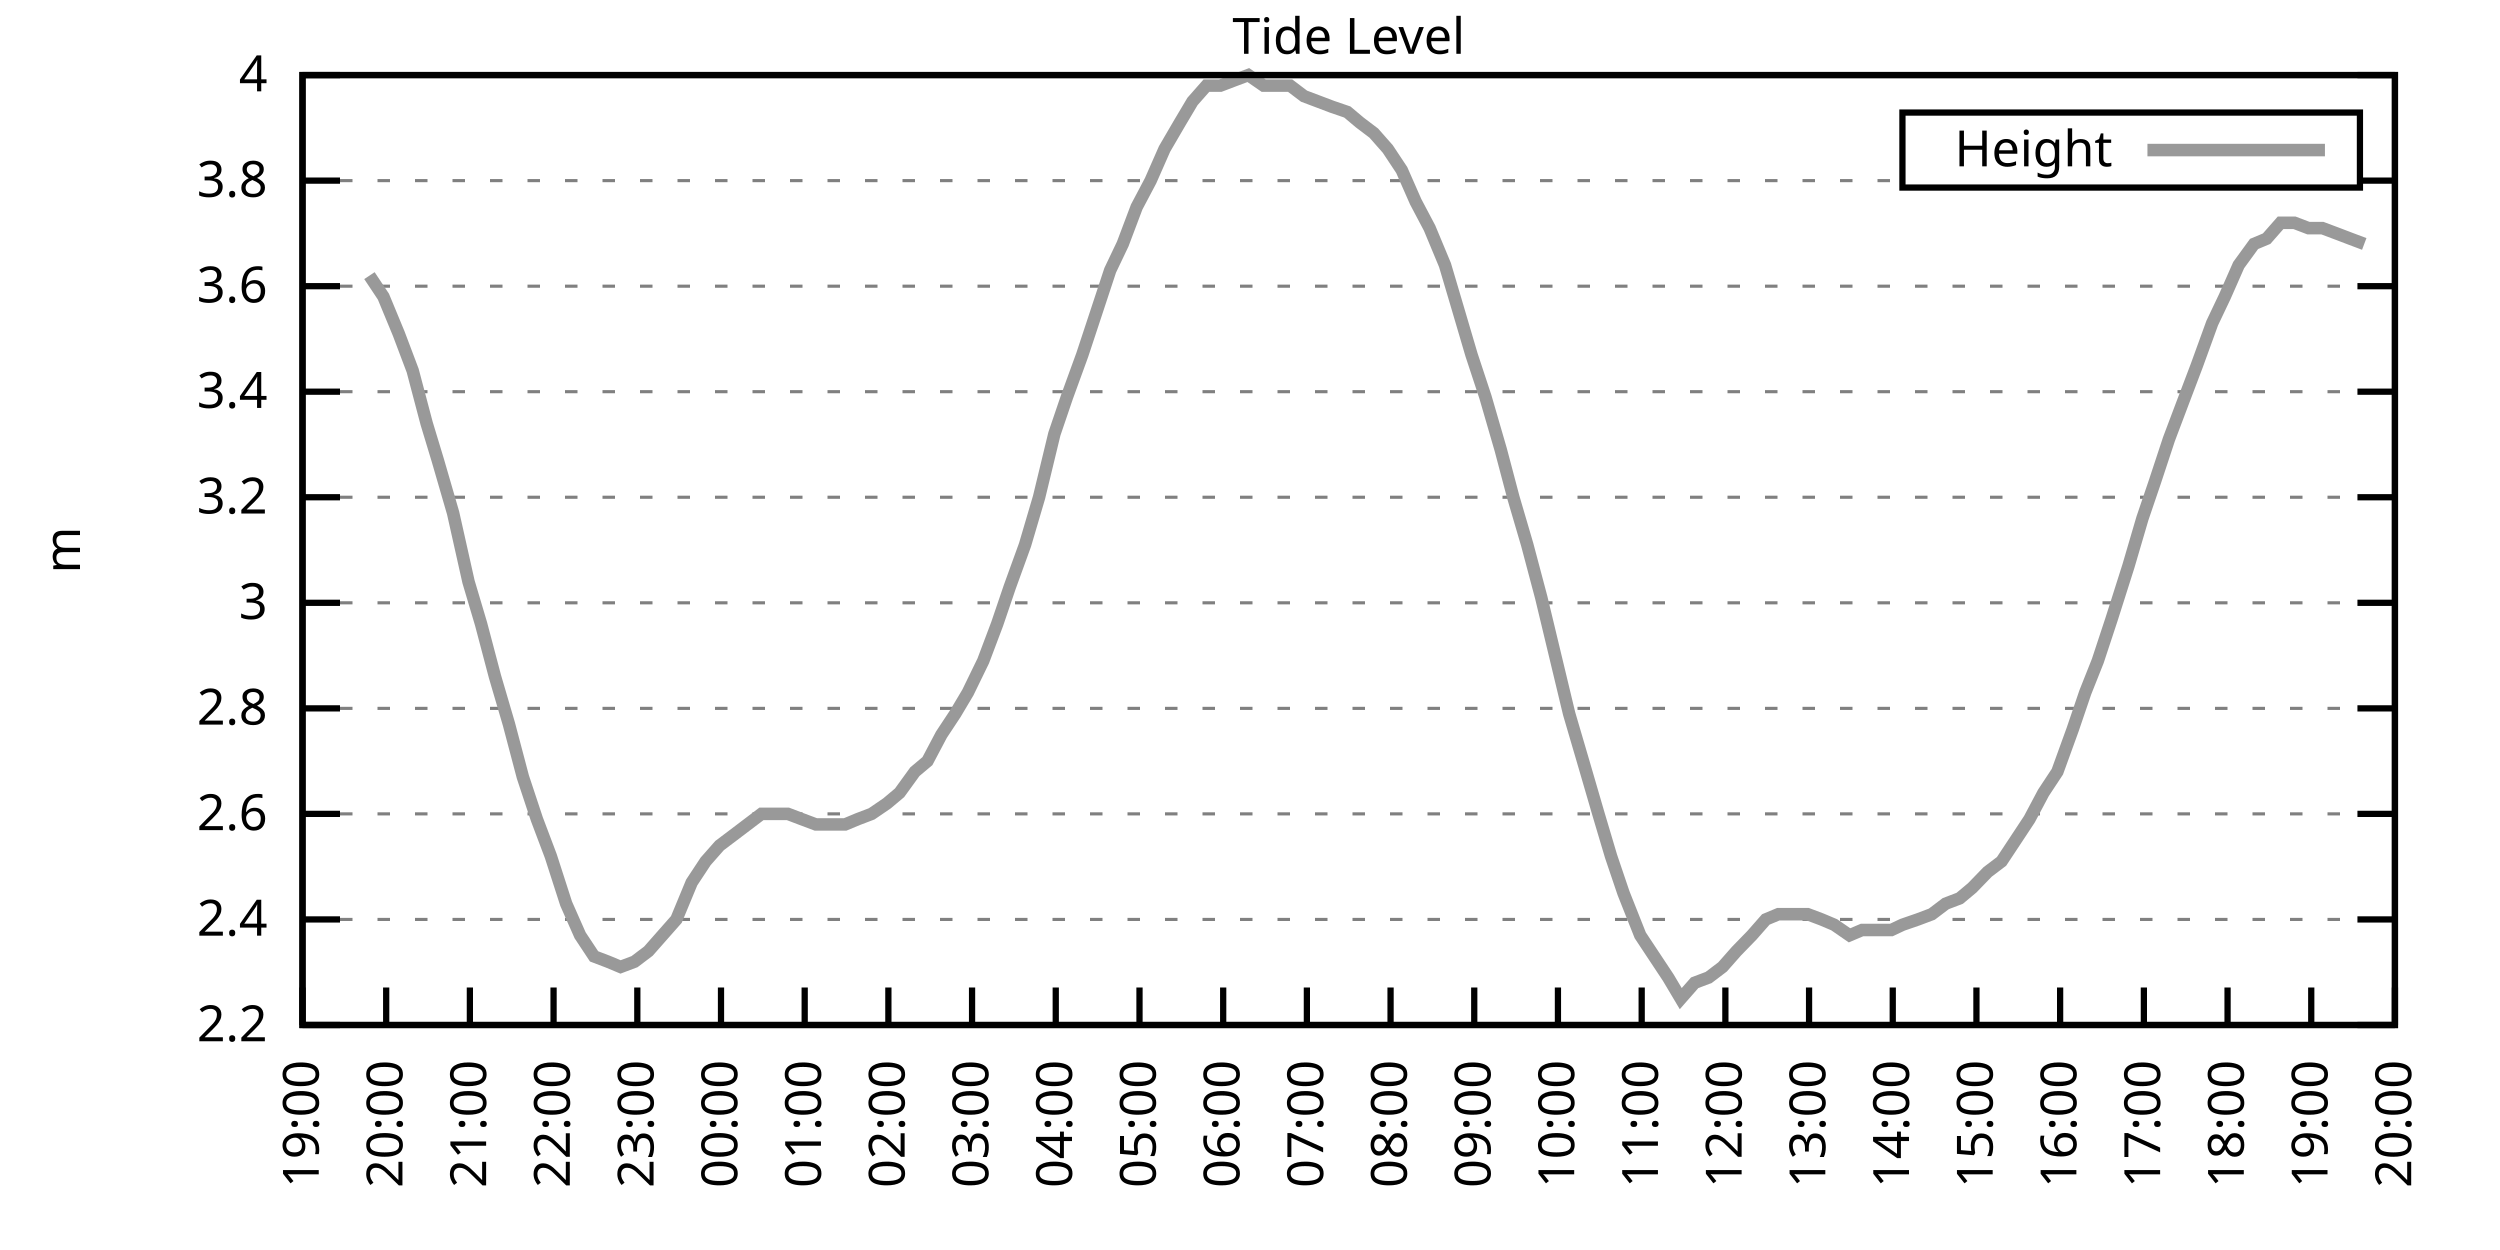
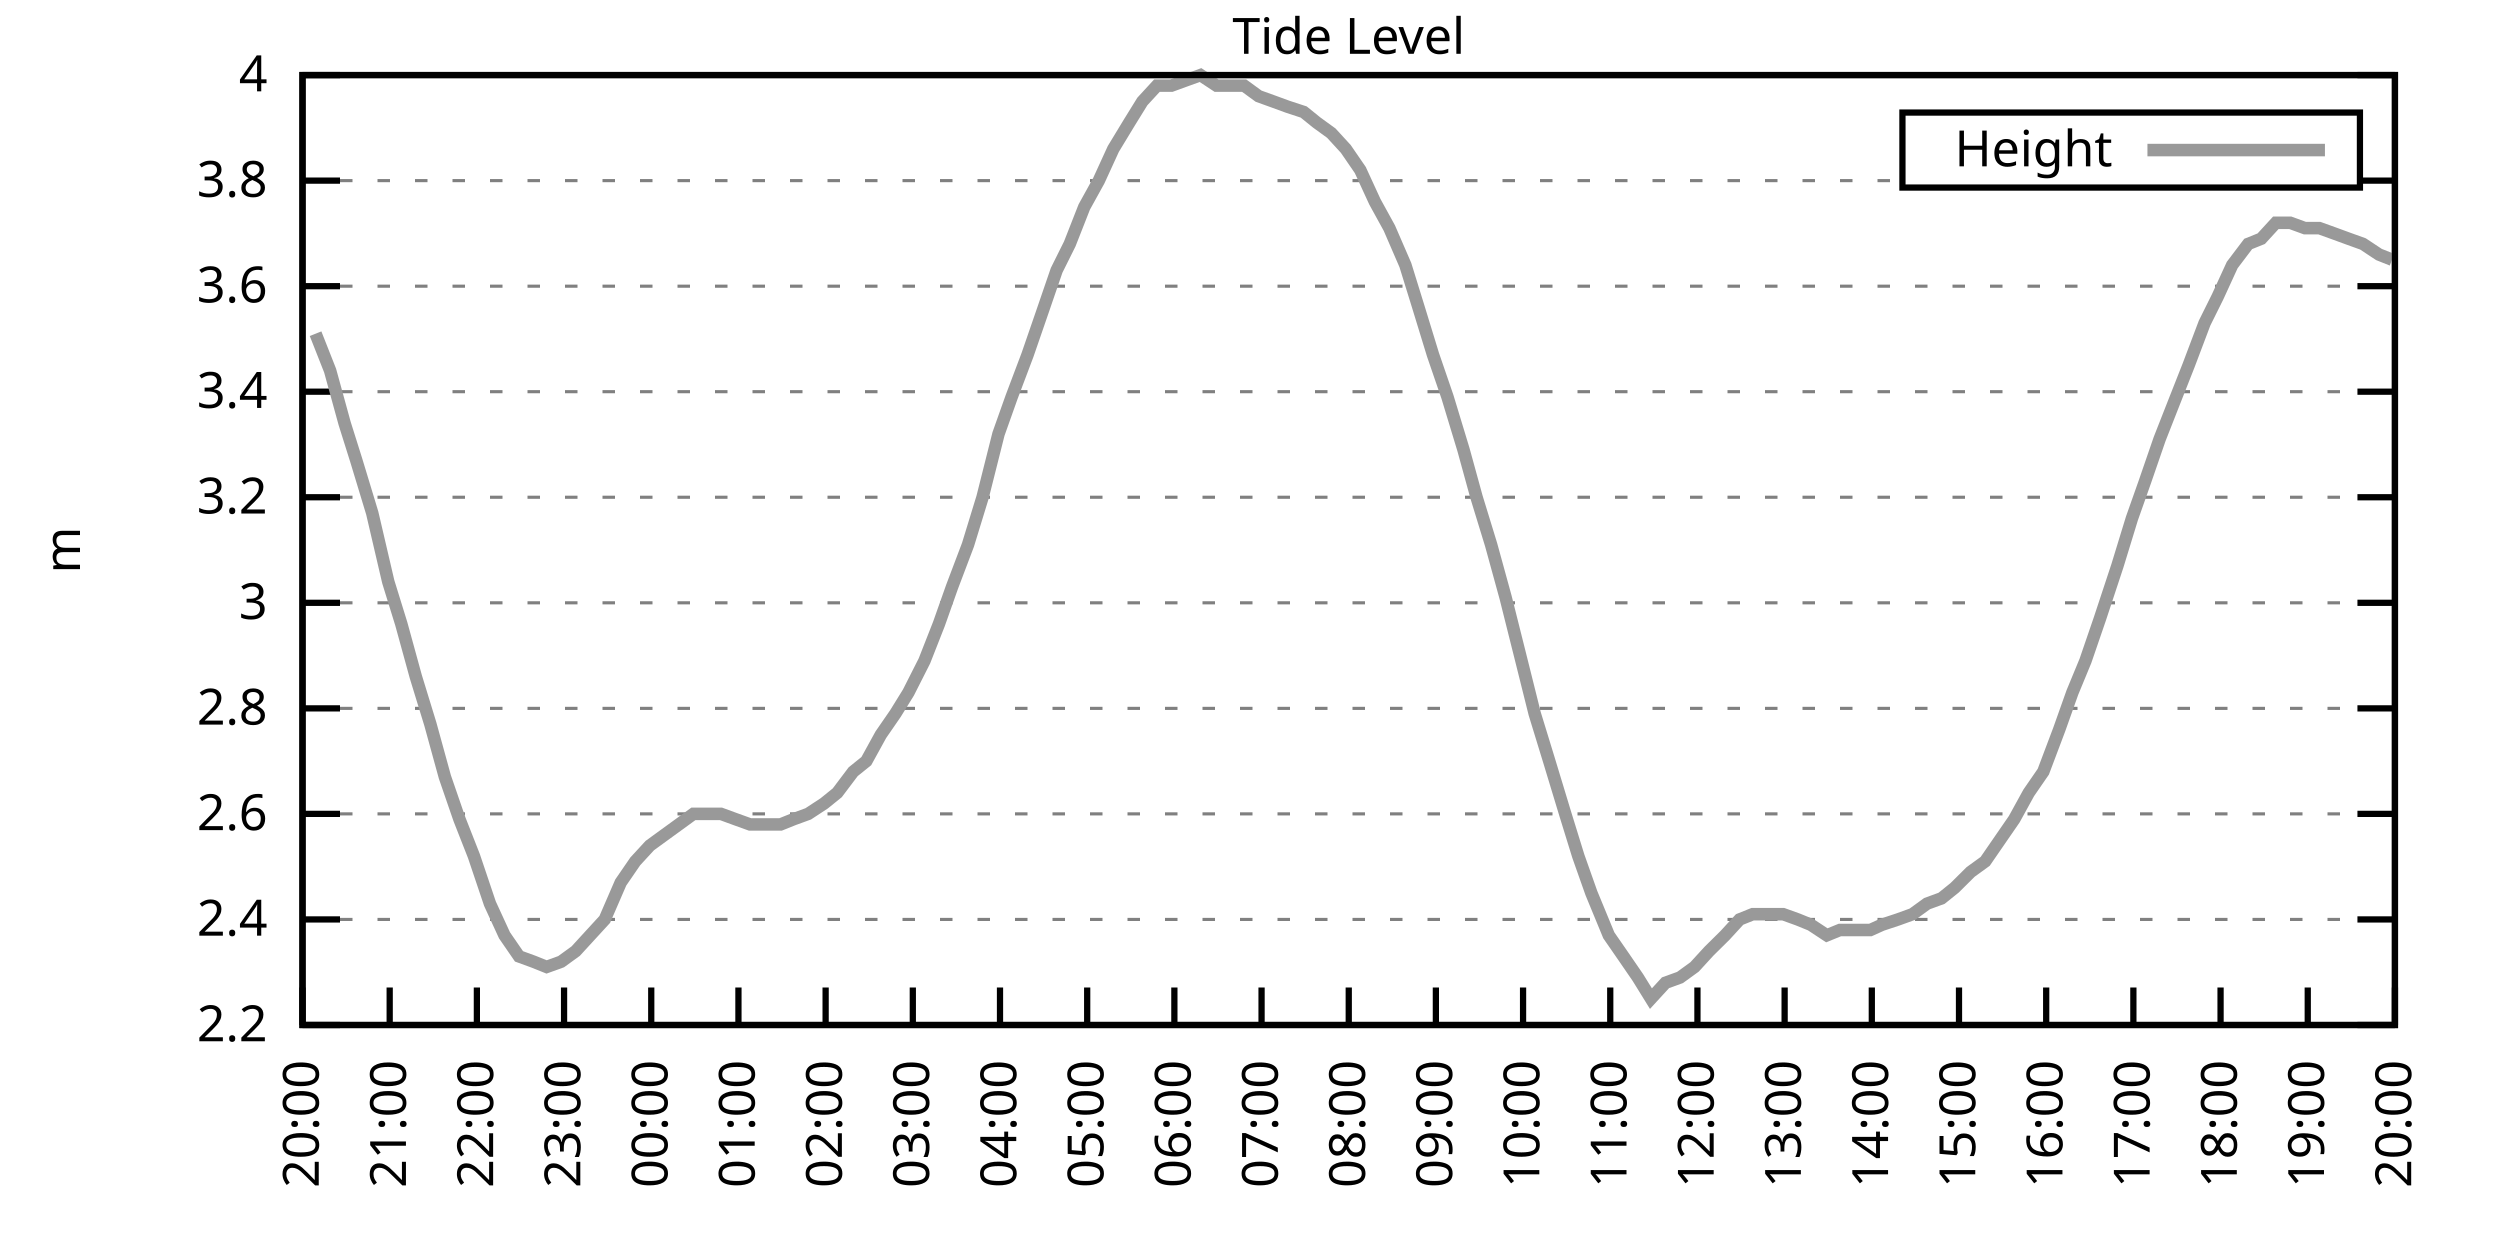
<svg xmlns="http://www.w3.org/2000/svg" xmlns:xlink="http://www.w3.org/1999/xlink" width="400" height="200" viewBox="0 0 400 200">
  <g id="gnuplot_canvas">
    <rect x="0" y="0" width="400" height="200" fill="none" />
    <defs>
      <circle id="gpDot" r="0.5" stroke-width="0.5" stroke="currentColor" />
      <path id="gpPt0" stroke-width="0.333" stroke="currentColor" d="M-1,0 h2 M0,-1 v2" />
      <path id="gpPt1" stroke-width="0.333" stroke="currentColor" d="M-1,-1 L1,1 M1,-1 L-1,1" />
      <path id="gpPt2" stroke-width="0.333" stroke="currentColor" d="M-1,0 L1,0 M0,-1 L0,1 M-1,-1 L1,1 M-1,1 L1,-1" />
      <rect id="gpPt3" stroke-width="0.333" stroke="currentColor" x="-1" y="-1" width="2" height="2" />
      <rect id="gpPt4" stroke-width="0.333" stroke="currentColor" fill="currentColor" x="-1" y="-1" width="2" height="2" />
      <circle id="gpPt5" stroke-width="0.333" stroke="currentColor" cx="0" cy="0" r="1" />
      <use xlink:href="#gpPt5" id="gpPt6" fill="currentColor" stroke="none" />
      <path id="gpPt7" stroke-width="0.333" stroke="currentColor" d="M0,-1.33 L-1.33,0.67 L1.33,0.67 z" />
      <use xlink:href="#gpPt7" id="gpPt8" fill="currentColor" stroke="none" />
      <use xlink:href="#gpPt7" id="gpPt9" stroke="currentColor" transform="rotate(180)" />
      <use xlink:href="#gpPt9" id="gpPt10" fill="currentColor" stroke="none" />
      <use xlink:href="#gpPt3" id="gpPt11" stroke="currentColor" transform="rotate(45)" />
      <use xlink:href="#gpPt11" id="gpPt12" fill="currentColor" stroke="none" />
      <path id="gpPt13" stroke-width="0.333" stroke="currentColor" d="M0,1.330 L1.265,0.411 L0.782,-1.067 L-0.782,-1.076 L-1.265,0.411 z" />
      <use xlink:href="#gpPt13" id="gpPt14" fill="currentColor" stroke="none" />
      <filter id="textbox" filterUnits="objectBoundingBox" x="0" y="0" height="1" width="1">
        <feFlood flood-color="white" flood-opacity="1" result="bgnd" />
        <feComposite in="SourceGraphic" in2="bgnd" operator="atop" />
      </filter>
      <filter id="greybox" filterUnits="objectBoundingBox" x="0" y="0" height="1" width="1">
        <feFlood flood-color="lightgrey" flood-opacity="1" result="grey" />
        <feComposite in="SourceGraphic" in2="grey" operator="atop" />
      </filter>
    </defs>
    <g fill="none" color="white" stroke="currentColor" stroke-width="1.00" stroke-linecap="butt" stroke-linejoin="miter">
</g>
    <g fill="none" color="black" stroke="currentColor" stroke-width="1.00" stroke-linecap="butt" stroke-linejoin="miter">
      <g stroke="none" shape-rendering="crispEdges">
        <polygon fill="rgb(255, 255, 255)" points="48.40,164.00 383.18,164.00 383.18,12.02 48.40,12.02 " />
      </g>
    </g>
    <g fill="none" color="black" stroke="currentColor" stroke-width="1.00" stroke-linecap="butt" stroke-linejoin="miter">
</g>
    <g fill="none" color="black" stroke="black" stroke-width="0.50" stroke-linecap="butt" stroke-linejoin="miter">
</g>
    <g fill="none" color="gray" stroke="currentColor" stroke-width="0.50" stroke-linecap="butt" stroke-linejoin="miter">
      <path stroke="gray" stroke-dasharray="2,4" class="gridline" d="M48.40,164.00 L383.19,164.00  " />
    </g>
    <g fill="none" color="gray" stroke="gray" stroke-width="1.00" stroke-linecap="butt" stroke-linejoin="miter">
</g>
    <g fill="none" color="black" stroke="currentColor" stroke-width="1.00" stroke-linecap="butt" stroke-linejoin="miter">
      <path stroke="black" d="M48.40,164.00 L54.40,164.00 M383.19,164.00 L377.19,164.00  " />
      <g transform="translate(42.80,166.60)" stroke="none" fill="black" font-family="Sans" font-size="8.00" text-anchor="end">
        <text>
          <tspan font-family="Sans"> 2.2</tspan>
        </text>
      </g>
    </g>
    <g fill="none" color="black" stroke="currentColor" stroke-width="1.00" stroke-linecap="butt" stroke-linejoin="miter">
</g>
    <g fill="none" color="black" stroke="black" stroke-width="0.50" stroke-linecap="butt" stroke-linejoin="miter">
</g>
    <g fill="none" color="gray" stroke="currentColor" stroke-width="0.50" stroke-linecap="butt" stroke-linejoin="miter">
      <path stroke="gray" stroke-dasharray="2,4" class="gridline" d="M48.40,147.11 L383.19,147.11  " />
    </g>
    <g fill="none" color="gray" stroke="gray" stroke-width="1.00" stroke-linecap="butt" stroke-linejoin="miter">
</g>
    <g fill="none" color="black" stroke="currentColor" stroke-width="1.00" stroke-linecap="butt" stroke-linejoin="miter">
      <path stroke="black" d="M48.40,147.11 L54.40,147.11 M383.19,147.11 L377.19,147.11  " />
      <g transform="translate(42.80,149.71)" stroke="none" fill="black" font-family="Sans" font-size="8.00" text-anchor="end">
        <text>
          <tspan font-family="Sans"> 2.4</tspan>
        </text>
      </g>
    </g>
    <g fill="none" color="black" stroke="currentColor" stroke-width="1.00" stroke-linecap="butt" stroke-linejoin="miter">
</g>
    <g fill="none" color="black" stroke="black" stroke-width="0.50" stroke-linecap="butt" stroke-linejoin="miter">
</g>
    <g fill="none" color="gray" stroke="currentColor" stroke-width="0.50" stroke-linecap="butt" stroke-linejoin="miter">
      <path stroke="gray" stroke-dasharray="2,4" class="gridline" d="M48.40,130.22 L383.19,130.22  " />
    </g>
    <g fill="none" color="gray" stroke="gray" stroke-width="1.00" stroke-linecap="butt" stroke-linejoin="miter">
</g>
    <g fill="none" color="black" stroke="currentColor" stroke-width="1.00" stroke-linecap="butt" stroke-linejoin="miter">
      <path stroke="black" d="M48.40,130.22 L54.40,130.22 M383.19,130.22 L377.19,130.22  " />
      <g transform="translate(42.80,132.82)" stroke="none" fill="black" font-family="Sans" font-size="8.00" text-anchor="end">
        <text>
          <tspan font-family="Sans"> 2.6</tspan>
        </text>
      </g>
    </g>
    <g fill="none" color="black" stroke="currentColor" stroke-width="1.00" stroke-linecap="butt" stroke-linejoin="miter">
</g>
    <g fill="none" color="black" stroke="black" stroke-width="0.50" stroke-linecap="butt" stroke-linejoin="miter">
</g>
    <g fill="none" color="gray" stroke="currentColor" stroke-width="0.50" stroke-linecap="butt" stroke-linejoin="miter">
      <path stroke="gray" stroke-dasharray="2,4" class="gridline" d="M48.40,113.34 L383.19,113.34  " />
    </g>
    <g fill="none" color="gray" stroke="gray" stroke-width="1.00" stroke-linecap="butt" stroke-linejoin="miter">
</g>
    <g fill="none" color="black" stroke="currentColor" stroke-width="1.00" stroke-linecap="butt" stroke-linejoin="miter">
      <path stroke="black" d="M48.40,113.34 L54.40,113.34 M383.19,113.34 L377.19,113.34  " />
      <g transform="translate(42.80,115.94)" stroke="none" fill="black" font-family="Sans" font-size="8.00" text-anchor="end">
        <text>
          <tspan font-family="Sans"> 2.8</tspan>
        </text>
      </g>
    </g>
    <g fill="none" color="black" stroke="currentColor" stroke-width="1.00" stroke-linecap="butt" stroke-linejoin="miter">
</g>
    <g fill="none" color="black" stroke="black" stroke-width="0.50" stroke-linecap="butt" stroke-linejoin="miter">
</g>
    <g fill="none" color="gray" stroke="currentColor" stroke-width="0.50" stroke-linecap="butt" stroke-linejoin="miter">
      <path stroke="gray" stroke-dasharray="2,4" class="gridline" d="M48.40,96.45 L383.19,96.45  " />
    </g>
    <g fill="none" color="gray" stroke="gray" stroke-width="1.00" stroke-linecap="butt" stroke-linejoin="miter">
</g>
    <g fill="none" color="black" stroke="currentColor" stroke-width="1.00" stroke-linecap="butt" stroke-linejoin="miter">
      <path stroke="black" d="M48.40,96.45 L54.40,96.45 M383.19,96.45 L377.19,96.45  " />
      <g transform="translate(42.80,99.05)" stroke="none" fill="black" font-family="Sans" font-size="8.00" text-anchor="end">
        <text>
          <tspan font-family="Sans"> 3</tspan>
        </text>
      </g>
    </g>
    <g fill="none" color="black" stroke="currentColor" stroke-width="1.00" stroke-linecap="butt" stroke-linejoin="miter">
</g>
    <g fill="none" color="black" stroke="black" stroke-width="0.50" stroke-linecap="butt" stroke-linejoin="miter">
</g>
    <g fill="none" color="gray" stroke="currentColor" stroke-width="0.50" stroke-linecap="butt" stroke-linejoin="miter">
      <path stroke="gray" stroke-dasharray="2,4" class="gridline" d="M48.40,79.56 L383.19,79.56  " />
    </g>
    <g fill="none" color="gray" stroke="gray" stroke-width="1.00" stroke-linecap="butt" stroke-linejoin="miter">
</g>
    <g fill="none" color="black" stroke="currentColor" stroke-width="1.00" stroke-linecap="butt" stroke-linejoin="miter">
      <path stroke="black" d="M48.40,79.56 L54.40,79.56 M383.19,79.56 L377.19,79.56  " />
      <g transform="translate(42.80,82.16)" stroke="none" fill="black" font-family="Sans" font-size="8.00" text-anchor="end">
        <text>
          <tspan font-family="Sans"> 3.2</tspan>
        </text>
      </g>
    </g>
    <g fill="none" color="black" stroke="currentColor" stroke-width="1.00" stroke-linecap="butt" stroke-linejoin="miter">
</g>
    <g fill="none" color="black" stroke="black" stroke-width="0.50" stroke-linecap="butt" stroke-linejoin="miter">
</g>
    <g fill="none" color="gray" stroke="currentColor" stroke-width="0.50" stroke-linecap="butt" stroke-linejoin="miter">
      <path stroke="gray" stroke-dasharray="2,4" class="gridline" d="M48.40,62.67 L383.19,62.67  " />
    </g>
    <g fill="none" color="gray" stroke="gray" stroke-width="1.00" stroke-linecap="butt" stroke-linejoin="miter">
</g>
    <g fill="none" color="black" stroke="currentColor" stroke-width="1.00" stroke-linecap="butt" stroke-linejoin="miter">
      <path stroke="black" d="M48.40,62.67 L54.40,62.67 M383.19,62.67 L377.19,62.67  " />
      <g transform="translate(42.80,65.27)" stroke="none" fill="black" font-family="Sans" font-size="8.00" text-anchor="end">
        <text>
          <tspan font-family="Sans"> 3.4</tspan>
        </text>
      </g>
    </g>
    <g fill="none" color="black" stroke="currentColor" stroke-width="1.00" stroke-linecap="butt" stroke-linejoin="miter">
</g>
    <g fill="none" color="black" stroke="black" stroke-width="0.50" stroke-linecap="butt" stroke-linejoin="miter">
</g>
    <g fill="none" color="gray" stroke="currentColor" stroke-width="0.50" stroke-linecap="butt" stroke-linejoin="miter">
      <path stroke="gray" stroke-dasharray="2,4" class="gridline" d="M48.40,45.79 L383.19,45.79  " />
    </g>
    <g fill="none" color="gray" stroke="gray" stroke-width="1.00" stroke-linecap="butt" stroke-linejoin="miter">
</g>
    <g fill="none" color="black" stroke="currentColor" stroke-width="1.00" stroke-linecap="butt" stroke-linejoin="miter">
      <path stroke="black" d="M48.40,45.79 L54.40,45.79 M383.19,45.79 L377.19,45.79  " />
      <g transform="translate(42.80,48.39)" stroke="none" fill="black" font-family="Sans" font-size="8.00" text-anchor="end">
        <text>
          <tspan font-family="Sans"> 3.6</tspan>
        </text>
      </g>
    </g>
    <g fill="none" color="black" stroke="currentColor" stroke-width="1.00" stroke-linecap="butt" stroke-linejoin="miter">
</g>
    <g fill="none" color="black" stroke="black" stroke-width="0.50" stroke-linecap="butt" stroke-linejoin="miter">
</g>
    <g fill="none" color="gray" stroke="currentColor" stroke-width="0.50" stroke-linecap="butt" stroke-linejoin="miter">
      <path stroke="gray" stroke-dasharray="2,4" class="gridline" d="M48.40,28.90 L304.39,28.90 M377.59,28.90 L383.19,28.90  " />
    </g>
    <g fill="none" color="gray" stroke="gray" stroke-width="1.00" stroke-linecap="butt" stroke-linejoin="miter">
</g>
    <g fill="none" color="black" stroke="currentColor" stroke-width="1.00" stroke-linecap="butt" stroke-linejoin="miter">
      <path stroke="black" d="M48.40,28.90 L54.40,28.90 M383.19,28.90 L377.19,28.90  " />
      <g transform="translate(42.80,31.50)" stroke="none" fill="black" font-family="Sans" font-size="8.00" text-anchor="end">
        <text>
          <tspan font-family="Sans"> 3.8</tspan>
        </text>
      </g>
    </g>
    <g fill="none" color="black" stroke="currentColor" stroke-width="1.00" stroke-linecap="butt" stroke-linejoin="miter">
</g>
    <g fill="none" color="black" stroke="black" stroke-width="0.50" stroke-linecap="butt" stroke-linejoin="miter">
</g>
    <g fill="none" color="gray" stroke="currentColor" stroke-width="0.50" stroke-linecap="butt" stroke-linejoin="miter">
      <path stroke="gray" stroke-dasharray="2,4" class="gridline" d="M48.40,12.01 L383.19,12.01  " />
    </g>
    <g fill="none" color="gray" stroke="gray" stroke-width="1.00" stroke-linecap="butt" stroke-linejoin="miter">
</g>
    <g fill="none" color="black" stroke="currentColor" stroke-width="1.00" stroke-linecap="butt" stroke-linejoin="miter">
      <path stroke="black" d="M48.40,12.01 L54.40,12.01 M383.19,12.01 L377.19,12.01  " />
      <g transform="translate(42.80,14.61)" stroke="none" fill="black" font-family="Sans" font-size="8.00" text-anchor="end">
        <text>
          <tspan font-family="Sans"> 4</tspan>
        </text>
      </g>
    </g>
    <g fill="none" color="black" stroke="currentColor" stroke-width="1.00" stroke-linecap="butt" stroke-linejoin="miter">
      <path stroke="black" d="M48.40,164.00 L48.40,158.00  " />
      <g transform="translate(51.00,169.60) rotate(270.00)" stroke="none" fill="black" font-family="Sans" font-size="8.00" text-anchor="end">
        <text>
-           <tspan font-family="Sans">19:00</tspan>
-         </text>
-       </g>
-     </g>
-     <g fill="none" color="black" stroke="currentColor" stroke-width="1.00" stroke-linecap="butt" stroke-linejoin="miter">
-       <path stroke="black" d="M61.79,164.00 L61.79,158.00  " />
-       <g transform="translate(64.39,169.60) rotate(270.00)" stroke="none" fill="black" font-family="Sans" font-size="8.00" text-anchor="end">
-         <text>
          <tspan font-family="Sans">20:00</tspan>
        </text>
      </g>
    </g>
    <g fill="none" color="black" stroke="currentColor" stroke-width="1.00" stroke-linecap="butt" stroke-linejoin="miter">
-       <path stroke="black" d="M75.18,164.00 L75.18,158.00  " />
-       <g transform="translate(77.78,169.60) rotate(270.00)" stroke="none" fill="black" font-family="Sans" font-size="8.00" text-anchor="end">
+       <path stroke="black" d="M62.35,164.00 L62.35,158.00  " />
+       <g transform="translate(64.95,169.60) rotate(270.00)" stroke="none" fill="black" font-family="Sans" font-size="8.00" text-anchor="end">
        <text>
          <tspan font-family="Sans">21:00</tspan>
        </text>
      </g>
    </g>
    <g fill="none" color="black" stroke="currentColor" stroke-width="1.00" stroke-linecap="butt" stroke-linejoin="miter">
-       <path stroke="black" d="M88.57,164.00 L88.57,158.00  " />
-       <g transform="translate(91.17,169.60) rotate(270.00)" stroke="none" fill="black" font-family="Sans" font-size="8.00" text-anchor="end">
+       <path stroke="black" d="M76.30,164.00 L76.30,158.00  " />
+       <g transform="translate(78.90,169.60) rotate(270.00)" stroke="none" fill="black" font-family="Sans" font-size="8.00" text-anchor="end">
        <text>
          <tspan font-family="Sans">22:00</tspan>
        </text>
      </g>
    </g>
    <g fill="none" color="black" stroke="currentColor" stroke-width="1.00" stroke-linecap="butt" stroke-linejoin="miter">
-       <path stroke="black" d="M101.97,164.00 L101.97,158.00  " />
-       <g transform="translate(104.57,169.60) rotate(270.00)" stroke="none" fill="black" font-family="Sans" font-size="8.00" text-anchor="end">
+       <path stroke="black" d="M90.25,164.00 L90.25,158.00  " />
+       <g transform="translate(92.85,169.60) rotate(270.00)" stroke="none" fill="black" font-family="Sans" font-size="8.00" text-anchor="end">
        <text>
          <tspan font-family="Sans">23:00</tspan>
        </text>
      </g>
    </g>
    <g fill="none" color="black" stroke="currentColor" stroke-width="1.00" stroke-linecap="butt" stroke-linejoin="miter">
-       <path stroke="black" d="M115.36,164.00 L115.36,158.00  " />
-       <g transform="translate(117.96,169.60) rotate(270.00)" stroke="none" fill="black" font-family="Sans" font-size="8.00" text-anchor="end">
+       <path stroke="black" d="M104.20,164.00 L104.20,158.00  " />
+       <g transform="translate(106.80,169.60) rotate(270.00)" stroke="none" fill="black" font-family="Sans" font-size="8.00" text-anchor="end">
        <text>
          <tspan font-family="Sans">00:00</tspan>
        </text>
      </g>
    </g>
    <g fill="none" color="black" stroke="currentColor" stroke-width="1.00" stroke-linecap="butt" stroke-linejoin="miter">
-       <path stroke="black" d="M128.75,164.00 L128.75,158.00  " />
-       <g transform="translate(131.35,169.60) rotate(270.00)" stroke="none" fill="black" font-family="Sans" font-size="8.00" text-anchor="end">
+       <path stroke="black" d="M118.15,164.00 L118.15,158.00  " />
+       <g transform="translate(120.75,169.60) rotate(270.00)" stroke="none" fill="black" font-family="Sans" font-size="8.00" text-anchor="end">
        <text>
          <tspan font-family="Sans">01:00</tspan>
        </text>
      </g>
    </g>
    <g fill="none" color="black" stroke="currentColor" stroke-width="1.00" stroke-linecap="butt" stroke-linejoin="miter">
-       <path stroke="black" d="M142.14,164.00 L142.14,158.00  " />
-       <g transform="translate(144.74,169.60) rotate(270.00)" stroke="none" fill="black" font-family="Sans" font-size="8.00" text-anchor="end">
+       <path stroke="black" d="M132.10,164.00 L132.10,158.00  " />
+       <g transform="translate(134.70,169.60) rotate(270.00)" stroke="none" fill="black" font-family="Sans" font-size="8.00" text-anchor="end">
        <text>
          <tspan font-family="Sans">02:00</tspan>
        </text>
      </g>
    </g>
    <g fill="none" color="black" stroke="currentColor" stroke-width="1.00" stroke-linecap="butt" stroke-linejoin="miter">
-       <path stroke="black" d="M155.53,164.00 L155.53,158.00  " />
-       <g transform="translate(158.13,169.60) rotate(270.00)" stroke="none" fill="black" font-family="Sans" font-size="8.00" text-anchor="end">
+       <path stroke="black" d="M146.05,164.00 L146.05,158.00  " />
+       <g transform="translate(148.65,169.60) rotate(270.00)" stroke="none" fill="black" font-family="Sans" font-size="8.00" text-anchor="end">
        <text>
          <tspan font-family="Sans">03:00</tspan>
        </text>
      </g>
    </g>
    <g fill="none" color="black" stroke="currentColor" stroke-width="1.00" stroke-linecap="butt" stroke-linejoin="miter">
-       <path stroke="black" d="M168.92,164.00 L168.92,158.00  " />
-       <g transform="translate(171.52,169.60) rotate(270.00)" stroke="none" fill="black" font-family="Sans" font-size="8.00" text-anchor="end">
+       <path stroke="black" d="M160.00,164.00 L160.00,158.00  " />
+       <g transform="translate(162.60,169.60) rotate(270.00)" stroke="none" fill="black" font-family="Sans" font-size="8.00" text-anchor="end">
        <text>
          <tspan font-family="Sans">04:00</tspan>
        </text>
      </g>
    </g>
    <g fill="none" color="black" stroke="currentColor" stroke-width="1.00" stroke-linecap="butt" stroke-linejoin="miter">
-       <path stroke="black" d="M182.32,164.00 L182.32,158.00  " />
-       <g transform="translate(184.92,169.60) rotate(270.00)" stroke="none" fill="black" font-family="Sans" font-size="8.00" text-anchor="end">
+       <path stroke="black" d="M173.95,164.00 L173.95,158.00  " />
+       <g transform="translate(176.55,169.60) rotate(270.00)" stroke="none" fill="black" font-family="Sans" font-size="8.00" text-anchor="end">
        <text>
          <tspan font-family="Sans">05:00</tspan>
        </text>
      </g>
    </g>
    <g fill="none" color="black" stroke="currentColor" stroke-width="1.00" stroke-linecap="butt" stroke-linejoin="miter">
-       <path stroke="black" d="M195.71,164.00 L195.71,158.00  " />
-       <g transform="translate(198.31,169.60) rotate(270.00)" stroke="none" fill="black" font-family="Sans" font-size="8.00" text-anchor="end">
+       <path stroke="black" d="M187.90,164.00 L187.90,158.00  " />
+       <g transform="translate(190.50,169.60) rotate(270.00)" stroke="none" fill="black" font-family="Sans" font-size="8.00" text-anchor="end">
        <text>
          <tspan font-family="Sans">06:00</tspan>
        </text>
      </g>
    </g>
    <g fill="none" color="black" stroke="currentColor" stroke-width="1.00" stroke-linecap="butt" stroke-linejoin="miter">
-       <path stroke="black" d="M209.10,164.00 L209.10,158.00  " />
-       <g transform="translate(211.70,169.60) rotate(270.00)" stroke="none" fill="black" font-family="Sans" font-size="8.00" text-anchor="end">
+       <path stroke="black" d="M201.85,164.00 L201.85,158.00  " />
+       <g transform="translate(204.45,169.60) rotate(270.00)" stroke="none" fill="black" font-family="Sans" font-size="8.00" text-anchor="end">
        <text>
          <tspan font-family="Sans">07:00</tspan>
        </text>
      </g>
    </g>
    <g fill="none" color="black" stroke="currentColor" stroke-width="1.00" stroke-linecap="butt" stroke-linejoin="miter">
-       <path stroke="black" d="M222.49,164.00 L222.49,158.00  " />
-       <g transform="translate(225.09,169.60) rotate(270.00)" stroke="none" fill="black" font-family="Sans" font-size="8.00" text-anchor="end">
+       <path stroke="black" d="M215.80,164.00 L215.80,158.00  " />
+       <g transform="translate(218.40,169.60) rotate(270.00)" stroke="none" fill="black" font-family="Sans" font-size="8.00" text-anchor="end">
        <text>
          <tspan font-family="Sans">08:00</tspan>
        </text>
      </g>
    </g>
    <g fill="none" color="black" stroke="currentColor" stroke-width="1.00" stroke-linecap="butt" stroke-linejoin="miter">
-       <path stroke="black" d="M235.88,164.00 L235.88,158.00  " />
-       <g transform="translate(238.48,169.60) rotate(270.00)" stroke="none" fill="black" font-family="Sans" font-size="8.00" text-anchor="end">
+       <path stroke="black" d="M229.74,164.00 L229.74,158.00  " />
+       <g transform="translate(232.34,169.60) rotate(270.00)" stroke="none" fill="black" font-family="Sans" font-size="8.00" text-anchor="end">
        <text>
          <tspan font-family="Sans">09:00</tspan>
        </text>
      </g>
    </g>
    <g fill="none" color="black" stroke="currentColor" stroke-width="1.00" stroke-linecap="butt" stroke-linejoin="miter">
-       <path stroke="black" d="M249.27,164.00 L249.27,158.00  " />
-       <g transform="translate(251.87,169.60) rotate(270.00)" stroke="none" fill="black" font-family="Sans" font-size="8.00" text-anchor="end">
+       <path stroke="black" d="M243.69,164.00 L243.69,158.00  " />
+       <g transform="translate(246.29,169.60) rotate(270.00)" stroke="none" fill="black" font-family="Sans" font-size="8.00" text-anchor="end">
        <text>
          <tspan font-family="Sans">10:00</tspan>
        </text>
      </g>
    </g>
    <g fill="none" color="black" stroke="currentColor" stroke-width="1.00" stroke-linecap="butt" stroke-linejoin="miter">
-       <path stroke="black" d="M262.67,164.00 L262.67,158.00  " />
-       <g transform="translate(265.27,169.60) rotate(270.00)" stroke="none" fill="black" font-family="Sans" font-size="8.00" text-anchor="end">
+       <path stroke="black" d="M257.64,164.00 L257.64,158.00  " />
+       <g transform="translate(260.24,169.60) rotate(270.00)" stroke="none" fill="black" font-family="Sans" font-size="8.00" text-anchor="end">
        <text>
          <tspan font-family="Sans">11:00</tspan>
        </text>
      </g>
    </g>
    <g fill="none" color="black" stroke="currentColor" stroke-width="1.00" stroke-linecap="butt" stroke-linejoin="miter">
-       <path stroke="black" d="M276.06,164.00 L276.06,158.00  " />
-       <g transform="translate(278.66,169.60) rotate(270.00)" stroke="none" fill="black" font-family="Sans" font-size="8.00" text-anchor="end">
+       <path stroke="black" d="M271.59,164.00 L271.59,158.00  " />
+       <g transform="translate(274.19,169.60) rotate(270.00)" stroke="none" fill="black" font-family="Sans" font-size="8.00" text-anchor="end">
        <text>
          <tspan font-family="Sans">12:00</tspan>
        </text>
      </g>
    </g>
    <g fill="none" color="black" stroke="currentColor" stroke-width="1.00" stroke-linecap="butt" stroke-linejoin="miter">
-       <path stroke="black" d="M289.45,164.00 L289.45,158.00  " />
-       <g transform="translate(292.05,169.60) rotate(270.00)" stroke="none" fill="black" font-family="Sans" font-size="8.00" text-anchor="end">
+       <path stroke="black" d="M285.54,164.00 L285.54,158.00  " />
+       <g transform="translate(288.14,169.60) rotate(270.00)" stroke="none" fill="black" font-family="Sans" font-size="8.00" text-anchor="end">
        <text>
          <tspan font-family="Sans">13:00</tspan>
        </text>
      </g>
    </g>
    <g fill="none" color="black" stroke="currentColor" stroke-width="1.00" stroke-linecap="butt" stroke-linejoin="miter">
-       <path stroke="black" d="M302.84,164.00 L302.84,158.00  " />
-       <g transform="translate(305.44,169.60) rotate(270.00)" stroke="none" fill="black" font-family="Sans" font-size="8.00" text-anchor="end">
+       <path stroke="black" d="M299.49,164.00 L299.49,158.00  " />
+       <g transform="translate(302.09,169.60) rotate(270.00)" stroke="none" fill="black" font-family="Sans" font-size="8.00" text-anchor="end">
        <text>
          <tspan font-family="Sans">14:00</tspan>
        </text>
      </g>
    </g>
    <g fill="none" color="black" stroke="currentColor" stroke-width="1.00" stroke-linecap="butt" stroke-linejoin="miter">
-       <path stroke="black" d="M316.23,164.00 L316.23,158.00  " />
-       <g transform="translate(318.83,169.60) rotate(270.00)" stroke="none" fill="black" font-family="Sans" font-size="8.00" text-anchor="end">
+       <path stroke="black" d="M313.44,164.00 L313.44,158.00  " />
+       <g transform="translate(316.04,169.60) rotate(270.00)" stroke="none" fill="black" font-family="Sans" font-size="8.00" text-anchor="end">
        <text>
          <tspan font-family="Sans">15:00</tspan>
        </text>
      </g>
    </g>
    <g fill="none" color="black" stroke="currentColor" stroke-width="1.00" stroke-linecap="butt" stroke-linejoin="miter">
-       <path stroke="black" d="M329.62,164.00 L329.62,158.00  " />
-       <g transform="translate(332.22,169.60) rotate(270.00)" stroke="none" fill="black" font-family="Sans" font-size="8.00" text-anchor="end">
+       <path stroke="black" d="M327.39,164.00 L327.39,158.00  " />
+       <g transform="translate(329.99,169.60) rotate(270.00)" stroke="none" fill="black" font-family="Sans" font-size="8.00" text-anchor="end">
        <text>
          <tspan font-family="Sans">16:00</tspan>
        </text>
      </g>
    </g>
    <g fill="none" color="black" stroke="currentColor" stroke-width="1.00" stroke-linecap="butt" stroke-linejoin="miter">
-       <path stroke="black" d="M343.02,164.00 L343.02,158.00  " />
-       <g transform="translate(345.62,169.60) rotate(270.00)" stroke="none" fill="black" font-family="Sans" font-size="8.00" text-anchor="end">
+       <path stroke="black" d="M341.34,164.00 L341.34,158.00  " />
+       <g transform="translate(343.94,169.60) rotate(270.00)" stroke="none" fill="black" font-family="Sans" font-size="8.00" text-anchor="end">
        <text>
          <tspan font-family="Sans">17:00</tspan>
        </text>
      </g>
    </g>
    <g fill="none" color="black" stroke="currentColor" stroke-width="1.00" stroke-linecap="butt" stroke-linejoin="miter">
-       <path stroke="black" d="M356.41,164.00 L356.41,158.00  " />
-       <g transform="translate(359.01,169.60) rotate(270.00)" stroke="none" fill="black" font-family="Sans" font-size="8.00" text-anchor="end">
+       <path stroke="black" d="M355.29,164.00 L355.29,158.00  " />
+       <g transform="translate(357.89,169.60) rotate(270.00)" stroke="none" fill="black" font-family="Sans" font-size="8.00" text-anchor="end">
        <text>
          <tspan font-family="Sans">18:00</tspan>
        </text>
      </g>
    </g>
    <g fill="none" color="black" stroke="currentColor" stroke-width="1.00" stroke-linecap="butt" stroke-linejoin="miter">
-       <path stroke="black" d="M369.80,164.00 L369.80,158.00  " />
-       <g transform="translate(372.40,169.60) rotate(270.00)" stroke="none" fill="black" font-family="Sans" font-size="8.00" text-anchor="end">
+       <path stroke="black" d="M369.24,164.00 L369.24,158.00  " />
+       <g transform="translate(371.84,169.60) rotate(270.00)" stroke="none" fill="black" font-family="Sans" font-size="8.00" text-anchor="end">
        <text>
          <tspan font-family="Sans">19:00</tspan>
        </text>
      </g>
    </g>
    <g fill="none" color="black" stroke="currentColor" stroke-width="1.00" stroke-linecap="butt" stroke-linejoin="miter">
      <path stroke="black" d="M383.19,164.00 L383.19,158.00  " />
      <g transform="translate(385.79,169.60) rotate(270.00)" stroke="none" fill="black" font-family="Sans" font-size="8.00" text-anchor="end">
        <text>
          <tspan font-family="Sans">20:00</tspan>
        </text>
      </g>
    </g>
    <g fill="none" color="black" stroke="currentColor" stroke-width="1.00" stroke-linecap="butt" stroke-linejoin="miter">
</g>
    <g fill="none" color="black" stroke="currentColor" stroke-width="1.00" stroke-linecap="butt" stroke-linejoin="miter">
      <path stroke="black" d="M48.40,12.01 L48.40,164.00 L383.19,164.00 L383.19,12.01 L48.40,12.01 Z  " />
    </g>
    <g fill="none" color="black" stroke="currentColor" stroke-width="1.00" stroke-linecap="butt" stroke-linejoin="miter">
</g>
    <g fill="none" color="black" stroke="currentColor" stroke-width="1.00" stroke-linecap="butt" stroke-linejoin="miter">
      <path stroke="black" d="M304.39,30.01 L304.39,18.01 L377.59,18.01 L377.59,30.01 L304.39,30.01 Z  " />
    </g>
    <g id="Tide_level_plot_1">
      <g fill="none" color="white" stroke="black" stroke-width="2.00" stroke-linecap="butt" stroke-linejoin="miter">
</g>
      <g fill="none" color="black" stroke="currentColor" stroke-width="2.00" stroke-linecap="butt" stroke-linejoin="miter">
        <g transform="translate(337.99,26.61)" stroke="none" fill="black" font-family="Sans" font-size="8.00" text-anchor="end">
          <text>
            <tspan font-family="Sans">Height</tspan>
          </text>
        </g>
      </g>
      <g fill="none" color="black" stroke="currentColor" stroke-width="2.00" stroke-linecap="butt" stroke-linejoin="miter">
-         <path stroke="rgb(153, 153, 153)" d="M343.59,24.01 L371.99,24.01 M59.11,44.10 L61.35,47.47 L63.80,53.39 L66.03,59.30 L68.26,67.74 L70.05,73.65   L72.50,82.09 L74.96,93.07 L76.97,99.83 L79.20,108.27 L81.43,115.87 L83.66,124.31 L85.90,131.07 L88.13,136.98   L90.58,144.58 L92.82,149.65 L95.05,153.02 L97.28,153.87 L99.29,154.71 L101.52,153.87 L103.75,152.18 L105.98,149.65   L108.22,147.11 L110.67,141.20 L112.90,137.82 L115.13,135.29 L117.37,133.60 L119.60,131.91 L121.83,130.22 L124.06,130.22   L126.07,130.22 L128.30,131.07 L130.54,131.91 L132.54,131.91 L135.22,131.91 L137.23,131.07 L139.46,130.22 L141.92,128.54   L143.93,126.85 L146.38,123.47 L148.39,121.78 L150.62,117.56 L152.85,114.18 L154.86,110.80 L157.32,105.74 L159.55,99.83   L161.56,93.92 L164.01,87.16 L166.25,79.56 L168.70,69.43 L170.71,63.52 L173.17,56.76 L175.40,50.01 L177.63,43.25   L179.64,39.03 L181.87,33.12 L184.10,28.90 L186.33,23.83 L188.79,19.61 L190.80,16.23 L193.03,13.70 L195.26,13.70   L197.49,12.85 L199.73,12.01 L202.18,13.70 L204.19,13.70 L206.42,13.70 L208.65,15.39 L210.88,16.23 L213.12,17.08   L215.57,17.92 L217.58,19.61 L219.81,21.30 L222.04,23.83 L224.28,27.21 L226.51,32.28 L228.74,36.50 L231.20,42.41   L233.20,49.16 L235.44,56.76 L237.67,63.52 L240.12,71.96 L242.13,79.56 L244.36,87.16 L246.60,95.60 L248.83,104.89   L251.06,114.18 L253.29,121.78 L255.75,130.22 L257.76,136.98 L259.76,142.89 L262.44,149.65 L264.67,153.02 L266.91,156.40   L268.92,159.78 L271.15,157.24 L273.38,156.40 L275.61,154.71 L277.84,152.18 L280.30,149.65 L282.53,147.11 L284.54,146.27   L286.55,146.27 L289.23,146.27 L291.46,147.11 L293.47,147.96 L295.92,149.65 L297.93,148.80 L300.16,148.80 L302.62,148.80   L304.40,147.96 L306.86,147.11 L309.09,146.27 L311.32,144.58 L313.55,143.73 L315.56,142.05 L318.02,139.51 L320.25,137.82   L322.48,134.45 L324.71,131.07 L326.95,126.85 L329.18,123.47 L331.63,116.71 L333.64,110.80 L335.65,105.74 L337.88,98.98   L340.56,90.54 L342.79,82.94 L344.80,77.03 L347.03,70.27 L349.26,64.36 L351.50,58.45 L353.95,51.70 L355.96,47.47   L358.19,42.41 L360.65,39.03 L362.66,38.19 L364.89,35.65 L367.12,35.65 L369.35,36.50 L371.58,36.50 L373.82,37.34   L376.05,38.19 L378.28,39.03  " />
+         <path stroke="rgb(153, 153, 153)" d="M343.59,24.01 L371.99,24.01 M50.49,53.39 L52.82,59.30 L55.14,67.74 L57.00,73.65 L59.56,82.09 L62.12,93.07   L64.21,99.83 L66.53,108.27 L68.86,115.87 L71.18,124.31 L73.51,131.07 L75.83,136.98 L78.39,144.58 L80.72,149.65   L83.04,153.02 L85.37,153.87 L87.46,154.71 L89.78,153.87 L92.11,152.18 L94.43,149.65 L96.76,147.11 L99.32,141.20   L101.64,137.82 L103.97,135.29 L106.29,133.60 L108.62,131.91 L110.94,130.22 L113.27,130.22 L115.36,130.22 L117.68,131.07   L120.01,131.91 L122.10,131.91 L124.89,131.91 L126.98,131.07 L129.31,130.22 L131.87,128.54 L133.96,126.85 L136.51,123.47   L138.61,121.78 L140.93,117.56 L143.26,114.18 L145.35,110.80 L147.91,105.74 L150.23,99.83 L152.32,93.92 L154.88,87.16   L157.21,79.56 L159.76,69.43 L161.86,63.52 L164.41,56.76 L166.74,50.01 L169.06,43.25 L171.16,39.03 L173.48,33.12   L175.81,28.90 L178.13,23.83 L180.69,19.61 L182.78,16.23 L185.11,13.70 L187.43,13.70 L189.76,12.85 L192.08,12.01   L194.64,13.70 L196.73,13.70 L199.06,13.70 L201.38,15.39 L203.71,16.23 L206.03,17.08 L208.59,17.92 L210.68,19.61   L213.01,21.30 L215.33,23.83 L217.65,27.21 L219.98,32.28 L222.30,36.50 L224.86,42.41 L226.95,49.16 L229.28,56.76   L231.60,63.52 L234.16,71.96 L236.25,79.56 L238.58,87.16 L240.90,95.60 L243.23,104.89 L245.55,114.18 L247.88,121.78   L250.44,130.22 L252.53,136.98 L254.62,142.89 L257.41,149.65 L259.74,153.02 L262.06,156.40 L264.15,159.78 L266.48,157.24   L268.80,156.40 L271.13,154.71 L273.45,152.18 L276.01,149.65 L278.34,147.11 L280.43,146.27 L282.52,146.27 L285.31,146.27   L287.64,147.11 L289.73,147.96 L292.29,149.65 L294.38,148.80 L296.70,148.80 L299.26,148.80 L301.12,147.96 L303.68,147.11   L306.00,146.27 L308.33,144.58 L310.65,143.73 L312.74,142.05 L315.30,139.51 L317.63,137.82 L319.95,134.45 L322.28,131.07   L324.60,126.85 L326.93,123.47 L329.48,116.71 L331.58,110.80 L333.67,105.74 L335.99,98.98 L338.78,90.54 L341.11,82.94   L343.20,77.03 L345.53,70.27 L347.85,64.36 L350.18,58.45 L352.73,51.70 L354.83,47.47 L357.15,42.41 L359.71,39.03   L361.80,38.19 L364.13,35.65 L366.45,35.65 L368.78,36.50 L371.10,36.50 L373.43,37.34 L375.75,38.19 L378.08,39.03   L380.63,40.72 L382.73,41.56  " />
      </g>
    </g>
    <g fill="none" color="black" stroke="currentColor" stroke-width="2.00" stroke-linecap="butt" stroke-linejoin="miter">
</g>
    <g fill="none" color="black" stroke="black" stroke-width="1.00" stroke-linecap="butt" stroke-linejoin="miter">
</g>
    <g fill="none" color="black" stroke="currentColor" stroke-width="1.00" stroke-linecap="butt" stroke-linejoin="miter">
      <path stroke="black" d="M48.40,12.01 L48.40,164.00 L383.19,164.00 L383.19,12.01 L48.40,12.01 Z  " />
      <g transform="translate(12.80,88.01) rotate(270.00)" stroke="none" fill="black" font-family="Sans" font-size="8.00" text-anchor="middle">
        <text>
          <tspan font-family="Sans">m</tspan>
        </text>
      </g>
    </g>
    <g fill="none" color="black" stroke="currentColor" stroke-width="1.00" stroke-linecap="butt" stroke-linejoin="miter">
</g>
    <g fill="none" color="black" stroke="currentColor" stroke-width="1.00" stroke-linecap="butt" stroke-linejoin="miter">
      <g transform="translate(215.79,8.61)" stroke="none" fill="black" font-family="Sans" font-size="8.00" text-anchor="middle">
        <text>
          <tspan font-family="Sans">Tide Level</tspan>
        </text>
      </g>
    </g>
    <g fill="none" color="black" stroke="currentColor" stroke-width="1.00" stroke-linecap="butt" stroke-linejoin="miter">
</g>
  </g>
</svg>
